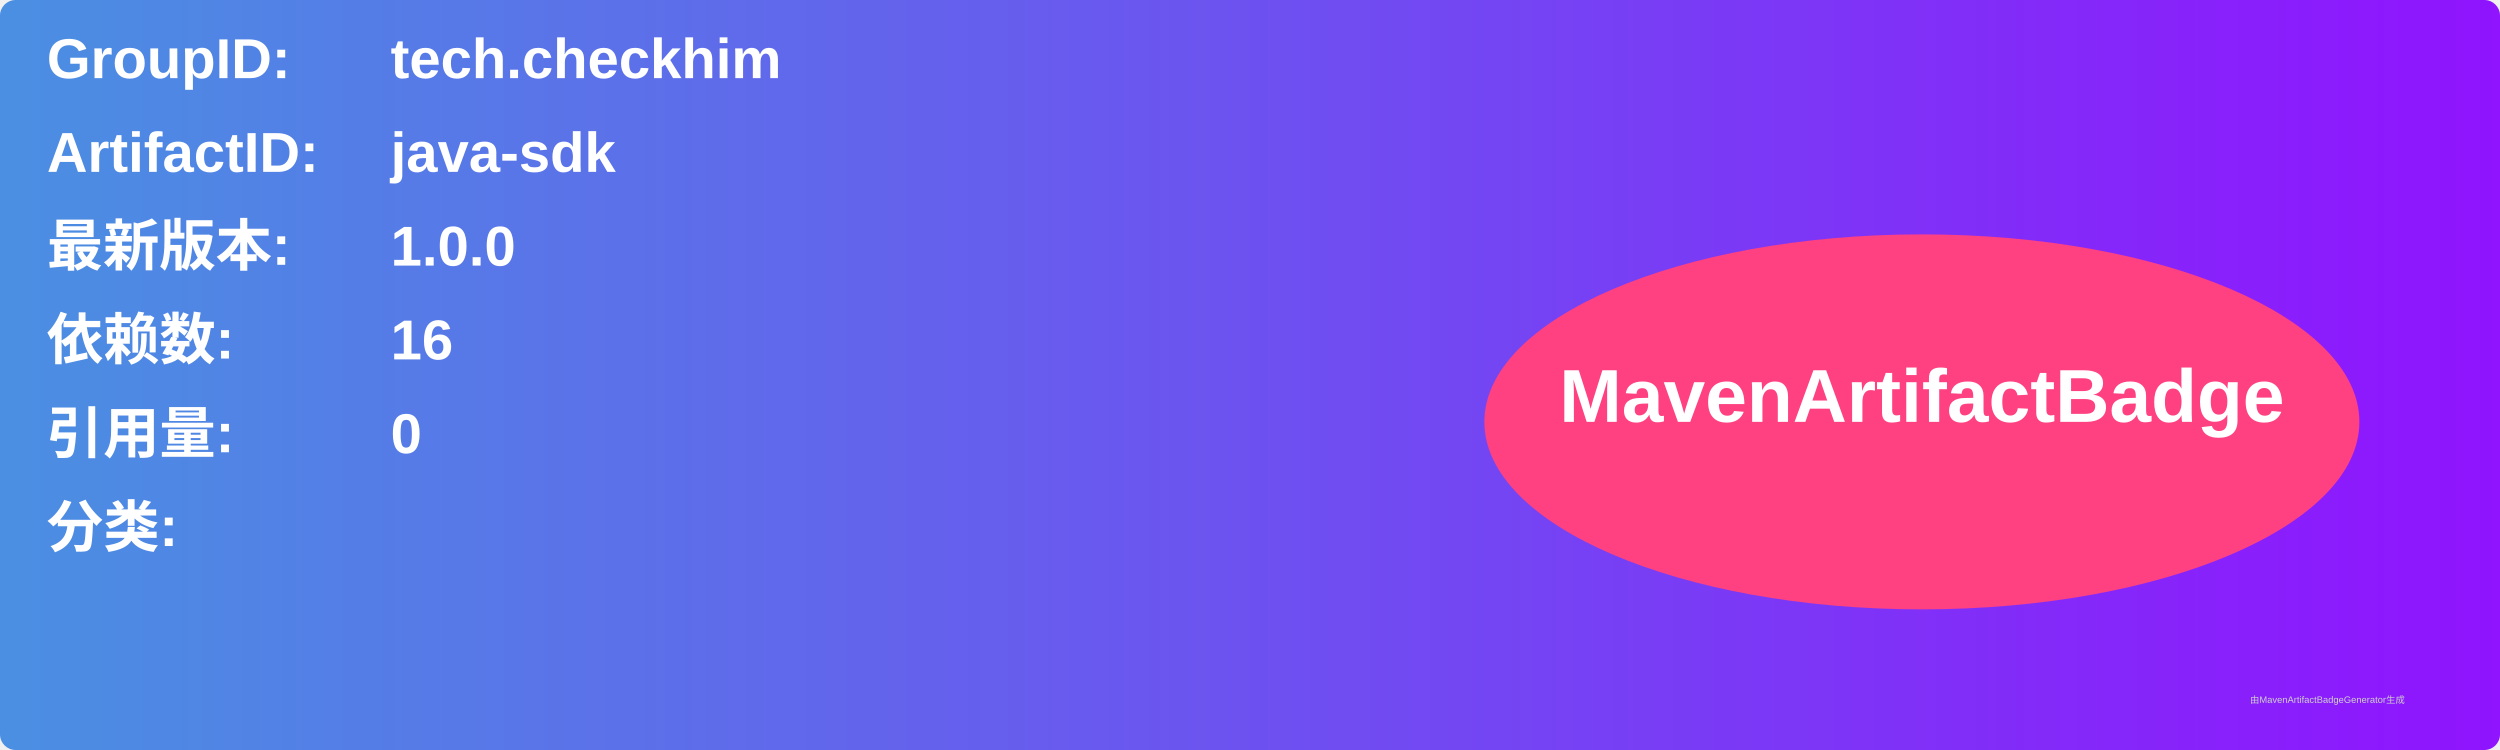
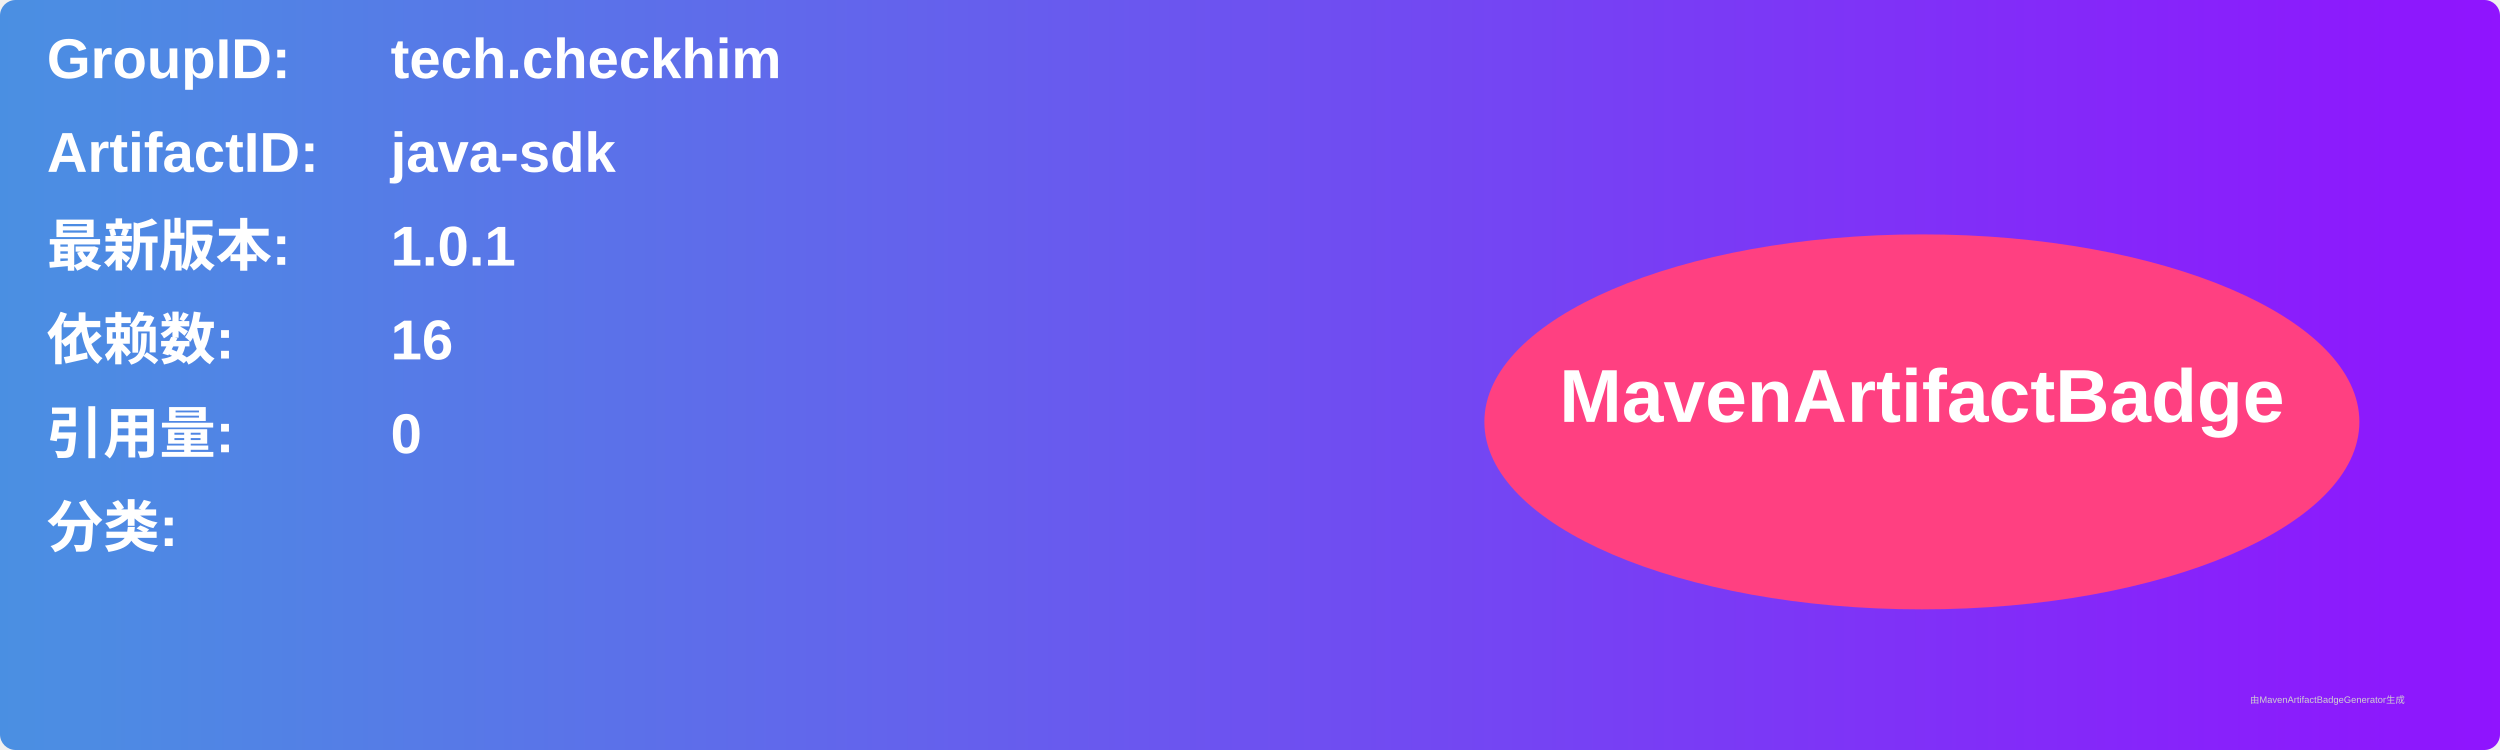
<svg xmlns="http://www.w3.org/2000/svg" width="800" height="240" viewBox="0 0 800 240">
  <linearGradient id="grad" x1="0%" y1="0%" x2="100%" y2="0%">
    <stop offset="0%" stop-color="#4a90e2" />
    <stop offset="100%" stop-color="#9013fe" />
  </linearGradient>
  <rect width="100%" height="100%" rx="5" ry="5" fill="url(#grad)" />
  <g transform="translate(15, 15)">
    <text x="0" y="10" font-family="Arial" font-size="18" fill="white" font-weight="bold" width="260">GroupID:</text>
    <text x="110" y="10" font-family="Arial" font-size="18" fill="white" font-weight="bold" width="460">tech.checkhim</text>
    <text x="0" y="40" font-family="Arial" font-size="18" fill="white" font-weight="bold" width="260">ArtifactID:</text>
    <text x="110" y="40" font-family="Arial" font-size="18" fill="white" font-weight="bold" width="460">java-sdk</text>
    <text x="0" y="70" font-family="Arial" font-size="18" fill="white" font-weight="bold">最新版本:</text>
    <text x="110" y="70" font-family="Arial" font-size="18" fill="white" font-weight="bold">
-       <tspan font-weight="bold">1.0.0</tspan>
+       <tspan font-weight="bold">1.0.1</tspan>
    </text>
    <text x="0" y="100" font-family="Arial" font-size="18" fill="white" font-weight="bold">依赖数: </text>
    <text x="110" y="100" font-family="Arial" font-size="18" fill="white">
      <tspan font-weight="bold">16</tspan>
    </text>
    <text x="0" y="130" font-family="Arial" font-size="18" fill="white" font-weight="bold">引用量: </text>
    <text x="110" y="130" font-family="Arial" font-size="18" fill="white">
      <tspan font-weight="bold">0</tspan>
    </text>
    <text x="0" y="160" font-family="Arial" font-size="18" fill="white" font-weight="bold">分类:</text>
    <text x="10" y="190" font-family="Arial" font-size="10" fill="white">
      <tspan font-weight="bold" />
    </text>
    <ellipse cx="600" cy="120" rx="140" ry="60" fill="#ff4081" />
    <text x="600" y="120" text-anchor="middle" font-family="Arial" font-size="24" fill="white" font-weight="bold">MavenArtifactBadge</text>
  </g>
  <text x="720" y="225" font-family="Arial" font-size="3" fill="#d0d0d0">由MavenArtifactBadgeGenerator生成</text>
</svg>
